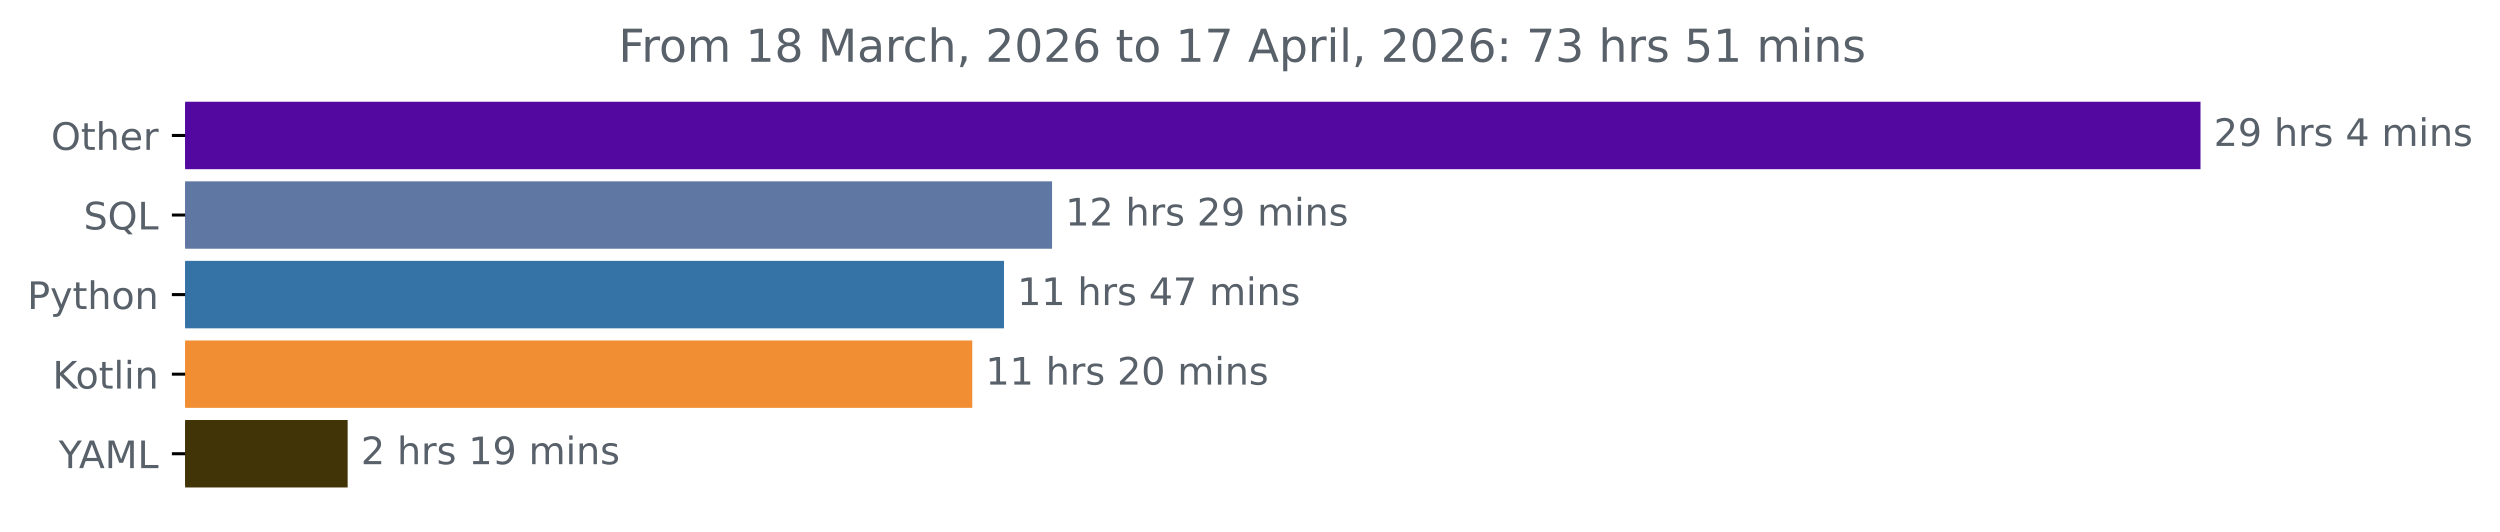
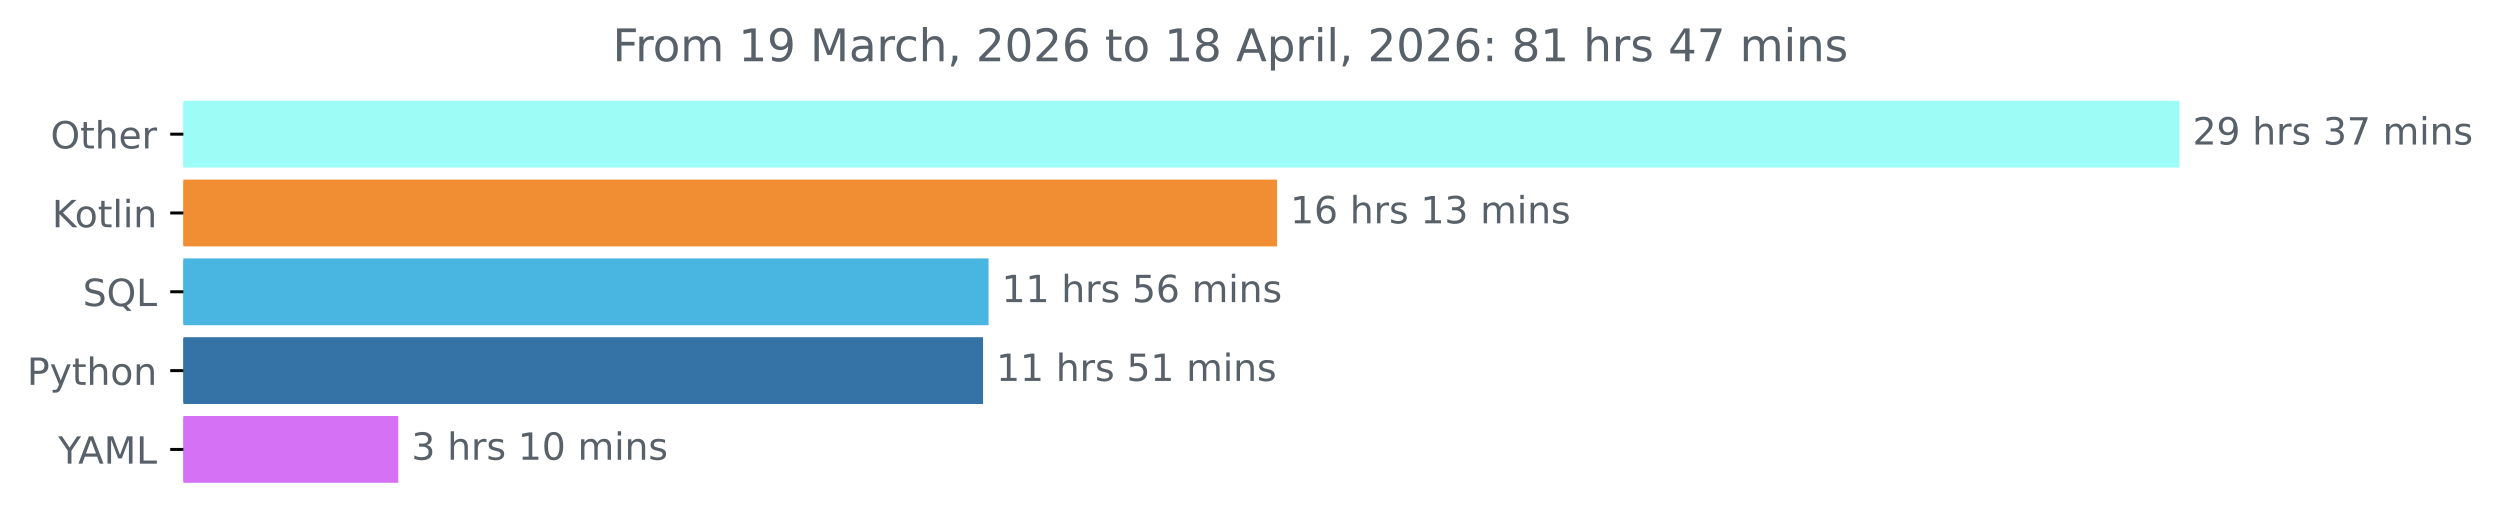
- <svg xmlns="http://www.w3.org/2000/svg" xmlns:xlink="http://www.w3.org/1999/xlink" width="659.836pt" height="140.398pt" viewBox="0 0 659.836 140.398" version="1.1">
+ <svg xmlns="http://www.w3.org/2000/svg" xmlns:xlink="http://www.w3.org/1999/xlink" width="666.199pt" height="140.398pt" viewBox="0 0 666.199 140.398" version="1.1">
  <defs>
    <style type="text/css">*{stroke-linejoin: round; stroke-linecap: butt}</style>
  </defs>
  <g id="figure_1">
    <g id="patch_1">
-       <path d="M 0 140.398  L 659.836 140.398  L 659.836 0  L 0 0  L 0 140.398  z " style="fill: none" />
+       <path d="M 0 140.398  L 666.199 140.398  L 666.199 0  L 0 0  L 0 140.398  z " style="fill: none" />
    </g>
    <g id="axes_1">
      <g id="patch_2">
-         <path d="M 48.862 27.358  L 580.291 27.358  L 580.291 44.158  L 48.862 44.158  z " clip-path="url(#pe6c9e53267)" style="fill: #5309a0; stroke: #5309a0; stroke-linejoin: miter" />
+         <path d="M 48.862 27.358  L 580.291 27.358  L 580.291 44.158  L 48.862 44.158  z " clip-path="url(#p07bb277745)" style="fill: #9efcf7; stroke: #9efcf7; stroke-linejoin: miter" />
      </g>
      <g id="patch_3">
-         <path d="M 48.862 48.358  L 277.177 48.358  L 277.177 65.158  L 48.862 65.158  z " clip-path="url(#pe6c9e53267)" style="fill: #5f78a3; stroke: #5f78a3; stroke-linejoin: miter" />
+         <path d="M 48.862 48.358  L 339.813 48.358  L 339.813 65.158  L 48.862 65.158  z " clip-path="url(#p07bb277745)" style="fill: #f18e33; stroke: #f18e33; stroke-linejoin: miter" />
      </g>
      <g id="patch_4">
-         <path d="M 48.862 69.358  L 264.485 69.358  L 264.485 86.158  L 48.862 86.158  z " clip-path="url(#pe6c9e53267)" style="fill: #3572a5; stroke: #3572a5; stroke-linejoin: miter" />
+         <path d="M 48.862 69.358  L 262.93 69.358  L 262.93 86.158  L 48.862 86.158  z " clip-path="url(#p07bb277745)" style="fill: #48b6e0; stroke: #48b6e0; stroke-linejoin: miter" />
      </g>
      <g id="patch_5">
-         <path d="M 48.862 90.358  L 256.114 90.358  L 256.114 107.158  L 48.862 107.158  z " clip-path="url(#pe6c9e53267)" style="fill: #f18e33; stroke: #f18e33; stroke-linejoin: miter" />
+         <path d="M 48.862 90.358  L 261.463 90.358  L 261.463 107.158  L 48.862 107.158  z " clip-path="url(#p07bb277745)" style="fill: #3572a5; stroke: #3572a5; stroke-linejoin: miter" />
      </g>
      <g id="patch_6">
-         <path d="M 48.862 111.358  L 91.258 111.358  L 91.258 128.158  L 48.862 128.158  z " clip-path="url(#pe6c9e53267)" style="fill: #413508; stroke: #413508; stroke-linejoin: miter" />
+         <path d="M 48.862 111.358  L 105.644 111.358  L 105.644 128.158  L 48.862 128.158  z " clip-path="url(#p07bb277745)" style="fill: #d571f4; stroke: #d571f4; stroke-linejoin: miter" />
      </g>
      <g id="matplotlib.axis_1" />
      <g id="matplotlib.axis_2">
        <g id="ytick_1">
          <g id="line2d_1">
            <defs>
-               <path id="mab1596d3e5" d="M 0 0  L -3.5 0  " style="stroke: #000000; stroke-width: 0.8" />
+               <path id="m2b7a354edc" d="M 0 0  L -3.5 0  " style="stroke: #000000; stroke-width: 0.8" />
            </defs>
            <g>
-               <use xlink:href="#mab1596d3e5" x="48.862" y="35.758" style="stroke: #000000; stroke-width: 0.8" />
+               <use xlink:href="#m2b7a354edc" x="48.862" y="35.758" style="stroke: #000000; stroke-width: 0.8" />
            </g>
          </g>
          <g id="text_1">
            <g style="fill: #586069" transform="translate(13.46875 39.55734) scale(0.1 -0.1)">
              <defs>
                <path id="DejaVuSans-4f" d="M 2522 4238  Q 1834 4238 1429 3725  Q 1025 3213 1025 2328  Q 1025 1447 1429 934  Q 1834 422 2522 422  Q 3209 422 3611 934  Q 4013 1447 4013 2328  Q 4013 3213 3611 3725  Q 3209 4238 2522 4238  z M 2522 4750  Q 3503 4750 4090 4092  Q 4678 3434 4678 2328  Q 4678 1225 4090 567  Q 3503 -91 2522 -91  Q 1538 -91 948 565  Q 359 1222 359 2328  Q 359 3434 948 4092  Q 1538 4750 2522 4750  z " transform="scale(0.015625)" />
                <path id="DejaVuSans-74" d="M 1172 4494  L 1172 3500  L 2356 3500  L 2356 3053  L 1172 3053  L 1172 1153  Q 1172 725 1289 603  Q 1406 481 1766 481  L 2356 481  L 2356 0  L 1766 0  Q 1100 0 847 248  Q 594 497 594 1153  L 594 3053  L 172 3053  L 172 3500  L 594 3500  L 594 4494  L 1172 4494  z " transform="scale(0.015625)" />
                <path id="DejaVuSans-68" d="M 3513 2113  L 3513 0  L 2938 0  L 2938 2094  Q 2938 2591 2744 2837  Q 2550 3084 2163 3084  Q 1697 3084 1428 2787  Q 1159 2491 1159 1978  L 1159 0  L 581 0  L 581 4863  L 1159 4863  L 1159 2956  Q 1366 3272 1645 3428  Q 1925 3584 2291 3584  Q 2894 3584 3203 3211  Q 3513 2838 3513 2113  z " transform="scale(0.015625)" />
                <path id="DejaVuSans-65" d="M 3597 1894  L 3597 1613  L 953 1613  Q 991 1019 1311 708  Q 1631 397 2203 397  Q 2534 397 2845 478  Q 3156 559 3463 722  L 3463 178  Q 3153 47 2828 -22  Q 2503 -91 2169 -91  Q 1331 -91 842 396  Q 353 884 353 1716  Q 353 2575 817 3079  Q 1281 3584 2069 3584  Q 2775 3584 3186 3129  Q 3597 2675 3597 1894  z M 3022 2063  Q 3016 2534 2758 2815  Q 2500 3097 2075 3097  Q 1594 3097 1305 2825  Q 1016 2553 972 2059  L 3022 2063  z " transform="scale(0.015625)" />
                <path id="DejaVuSans-72" d="M 2631 2963  Q 2534 3019 2420 3045  Q 2306 3072 2169 3072  Q 1681 3072 1420 2755  Q 1159 2438 1159 1844  L 1159 0  L 581 0  L 581 3500  L 1159 3500  L 1159 2956  Q 1341 3275 1631 3429  Q 1922 3584 2338 3584  Q 2397 3584 2469 3576  Q 2541 3569 2628 3553  L 2631 2963  z " transform="scale(0.015625)" />
              </defs>
              <use xlink:href="#DejaVuSans-4f" />
              <use xlink:href="#DejaVuSans-74" x="78.711" />
              <use xlink:href="#DejaVuSans-68" x="117.92" />
              <use xlink:href="#DejaVuSans-65" x="181.299" />
              <use xlink:href="#DejaVuSans-72" x="242.822" />
            </g>
          </g>
        </g>
        <g id="ytick_2">
          <g id="line2d_2">
            <g>
-               <use xlink:href="#mab1596d3e5" x="48.862" y="56.758" style="stroke: #000000; stroke-width: 0.8" />
+               <use xlink:href="#m2b7a354edc" x="48.862" y="56.758" style="stroke: #000000; stroke-width: 0.8" />
            </g>
          </g>
          <g id="text_2">
-             <g style="fill: #586069" transform="translate(22.07031 60.55734) scale(0.1 -0.1)">
+             <g style="fill: #586069" transform="translate(13.87187 60.55734) scale(0.1 -0.1)">
+               <defs>
+                 <path id="DejaVuSans-4b" d="M 628 4666  L 1259 4666  L 1259 2694  L 3353 4666  L 4166 4666  L 1850 2491  L 4331 0  L 3500 0  L 1259 2247  L 1259 0  L 628 0  L 628 4666  z " transform="scale(0.015625)" />
+                 <path id="DejaVuSans-6f" d="M 1959 3097  Q 1497 3097 1228 2736  Q 959 2375 959 1747  Q 959 1119 1226 758  Q 1494 397 1959 397  Q 2419 397 2687 759  Q 2956 1122 2956 1747  Q 2956 2369 2687 2733  Q 2419 3097 1959 3097  z M 1959 3584  Q 2709 3584 3137 3096  Q 3566 2609 3566 1747  Q 3566 888 3137 398  Q 2709 -91 1959 -91  Q 1206 -91 779 398  Q 353 888 353 1747  Q 353 2609 779 3096  Q 1206 3584 1959 3584  z " transform="scale(0.015625)" />
+                 <path id="DejaVuSans-6c" d="M 603 4863  L 1178 4863  L 1178 0  L 603 0  L 603 4863  z " transform="scale(0.015625)" />
+                 <path id="DejaVuSans-69" d="M 603 3500  L 1178 3500  L 1178 0  L 603 0  L 603 3500  z M 603 4863  L 1178 4863  L 1178 4134  L 603 4134  L 603 4863  z " transform="scale(0.015625)" />
+                 <path id="DejaVuSans-6e" d="M 3513 2113  L 3513 0  L 2938 0  L 2938 2094  Q 2938 2591 2744 2837  Q 2550 3084 2163 3084  Q 1697 3084 1428 2787  Q 1159 2491 1159 1978  L 1159 0  L 581 0  L 581 3500  L 1159 3500  L 1159 2956  Q 1366 3272 1645 3428  Q 1925 3584 2291 3584  Q 2894 3584 3203 3211  Q 3513 2838 3513 2113  z " transform="scale(0.015625)" />
+               </defs>
+               <use xlink:href="#DejaVuSans-4b" />
+               <use xlink:href="#DejaVuSans-6f" x="60.576" />
+               <use xlink:href="#DejaVuSans-74" x="121.758" />
+               <use xlink:href="#DejaVuSans-6c" x="160.967" />
+               <use xlink:href="#DejaVuSans-69" x="188.75" />
+               <use xlink:href="#DejaVuSans-6e" x="216.533" />
+             </g>
+           </g>
+         </g>
+         <g id="ytick_3">
+           <g id="line2d_3">
+             <g>
+               <use xlink:href="#m2b7a354edc" x="48.862" y="77.758" style="stroke: #000000; stroke-width: 0.8" />
+             </g>
+           </g>
+           <g id="text_3">
+             <g style="fill: #586069" transform="translate(22.07031 81.55734) scale(0.1 -0.1)">
              <defs>
                <path id="DejaVuSans-53" d="M 3425 4513  L 3425 3897  Q 3066 4069 2747 4153  Q 2428 4238 2131 4238  Q 1616 4238 1336 4038  Q 1056 3838 1056 3469  Q 1056 3159 1242 3001  Q 1428 2844 1947 2747  L 2328 2669  Q 3034 2534 3370 2195  Q 3706 1856 3706 1288  Q 3706 609 3251 259  Q 2797 -91 1919 -91  Q 1588 -91 1214 -16  Q 841 59 441 206  L 441 856  Q 825 641 1194 531  Q 1563 422 1919 422  Q 2459 422 2753 634  Q 3047 847 3047 1241  Q 3047 1584 2836 1778  Q 2625 1972 2144 2069  L 1759 2144  Q 1053 2284 737 2584  Q 422 2884 422 3419  Q 422 4038 858 4394  Q 1294 4750 2059 4750  Q 2388 4750 2728 4690  Q 3069 4631 3425 4513  z " transform="scale(0.015625)" />
                <path id="DejaVuSans-51" d="M 2522 4238  Q 1834 4238 1429 3725  Q 1025 3213 1025 2328  Q 1025 1447 1429 934  Q 1834 422 2522 422  Q 3209 422 3611 934  Q 4013 1447 4013 2328  Q 4013 3213 3611 3725  Q 3209 4238 2522 4238  z M 3406 84  L 4238 -825  L 3475 -825  L 2784 -78  Q 2681 -84 2626 -87  Q 2572 -91 2522 -91  Q 1538 -91 948 567  Q 359 1225 359 2328  Q 359 3434 948 4092  Q 1538 4750 2522 4750  Q 3503 4750 4090 4092  Q 4678 3434 4678 2328  Q 4678 1516 4351 937  Q 4025 359 3406 84  z " transform="scale(0.015625)" />
                <path id="DejaVuSans-4c" d="M 628 4666  L 1259 4666  L 1259 531  L 3531 531  L 3531 0  L 628 0  L 628 4666  z " transform="scale(0.015625)" />
              </defs>
              <use xlink:href="#DejaVuSans-53" />
              <use xlink:href="#DejaVuSans-51" x="63.477" />
              <use xlink:href="#DejaVuSans-4c" x="142.188" />
            </g>
          </g>
        </g>
-         <g id="ytick_3">
-           <g id="line2d_3">
-             <g>
-               <use xlink:href="#mab1596d3e5" x="48.862" y="77.758" style="stroke: #000000; stroke-width: 0.8" />
-             </g>
-           </g>
-           <g id="text_3">
-             <g style="fill: #586069" transform="translate(7.2 81.55734) scale(0.1 -0.1)">
+         <g id="ytick_4">
+           <g id="line2d_4">
+             <g>
+               <use xlink:href="#m2b7a354edc" x="48.862" y="98.758" style="stroke: #000000; stroke-width: 0.8" />
+             </g>
+           </g>
+           <g id="text_4">
+             <g style="fill: #586069" transform="translate(7.2 102.5573) scale(0.1 -0.1)">
              <defs>
                <path id="DejaVuSans-50" d="M 1259 4147  L 1259 2394  L 2053 2394  Q 2494 2394 2734 2622  Q 2975 2850 2975 3272  Q 2975 3691 2734 3919  Q 2494 4147 2053 4147  L 1259 4147  z M 628 4666  L 2053 4666  Q 2838 4666 3239 4311  Q 3641 3956 3641 3272  Q 3641 2581 3239 2228  Q 2838 1875 2053 1875  L 1259 1875  L 1259 0  L 628 0  L 628 4666  z " transform="scale(0.015625)" />
                <path id="DejaVuSans-79" d="M 2059 -325  Q 1816 -950 1584 -1140  Q 1353 -1331 966 -1331  L 506 -1331  L 506 -850  L 844 -850  Q 1081 -850 1212 -737  Q 1344 -625 1503 -206  L 1606 56  L 191 3500  L 800 3500  L 1894 763  L 2988 3500  L 3597 3500  L 2059 -325  z " transform="scale(0.015625)" />
-                 <path id="DejaVuSans-6f" d="M 1959 3097  Q 1497 3097 1228 2736  Q 959 2375 959 1747  Q 959 1119 1226 758  Q 1494 397 1959 397  Q 2419 397 2687 759  Q 2956 1122 2956 1747  Q 2956 2369 2687 2733  Q 2419 3097 1959 3097  z M 1959 3584  Q 2709 3584 3137 3096  Q 3566 2609 3566 1747  Q 3566 888 3137 398  Q 2709 -91 1959 -91  Q 1206 -91 779 398  Q 353 888 353 1747  Q 353 2609 779 3096  Q 1206 3584 1959 3584  z " transform="scale(0.015625)" />
-                 <path id="DejaVuSans-6e" d="M 3513 2113  L 3513 0  L 2938 0  L 2938 2094  Q 2938 2591 2744 2837  Q 2550 3084 2163 3084  Q 1697 3084 1428 2787  Q 1159 2491 1159 1978  L 1159 0  L 581 0  L 581 3500  L 1159 3500  L 1159 2956  Q 1366 3272 1645 3428  Q 1925 3584 2291 3584  Q 2894 3584 3203 3211  Q 3513 2838 3513 2113  z " transform="scale(0.015625)" />
              </defs>
              <use xlink:href="#DejaVuSans-50" />
              <use xlink:href="#DejaVuSans-79" x="60.303" />
              <use xlink:href="#DejaVuSans-74" x="119.482" />
              <use xlink:href="#DejaVuSans-68" x="158.691" />
              <use xlink:href="#DejaVuSans-6f" x="222.07" />
              <use xlink:href="#DejaVuSans-6e" x="283.252" />
            </g>
          </g>
        </g>
-         <g id="ytick_4">
-           <g id="line2d_4">
-             <g>
-               <use xlink:href="#mab1596d3e5" x="48.862" y="98.758" style="stroke: #000000; stroke-width: 0.8" />
-             </g>
-           </g>
-           <g id="text_4">
-             <g style="fill: #586069" transform="translate(13.87187 102.5573) scale(0.1 -0.1)">
-               <defs>
-                 <path id="DejaVuSans-4b" d="M 628 4666  L 1259 4666  L 1259 2694  L 3353 4666  L 4166 4666  L 1850 2491  L 4331 0  L 3500 0  L 1259 2247  L 1259 0  L 628 0  L 628 4666  z " transform="scale(0.015625)" />
-                 <path id="DejaVuSans-6c" d="M 603 4863  L 1178 4863  L 1178 0  L 603 0  L 603 4863  z " transform="scale(0.015625)" />
-                 <path id="DejaVuSans-69" d="M 603 3500  L 1178 3500  L 1178 0  L 603 0  L 603 3500  z M 603 4863  L 1178 4863  L 1178 4134  L 603 4134  L 603 4863  z " transform="scale(0.015625)" />
-               </defs>
-               <use xlink:href="#DejaVuSans-4b" />
-               <use xlink:href="#DejaVuSans-6f" x="60.576" />
-               <use xlink:href="#DejaVuSans-74" x="121.758" />
-               <use xlink:href="#DejaVuSans-6c" x="160.967" />
-               <use xlink:href="#DejaVuSans-69" x="188.75" />
-               <use xlink:href="#DejaVuSans-6e" x="216.533" />
-             </g>
-           </g>
-         </g>
        <g id="ytick_5">
          <g id="line2d_5">
            <g>
-               <use xlink:href="#mab1596d3e5" x="48.862" y="119.758" style="stroke: #000000; stroke-width: 0.8" />
+               <use xlink:href="#m2b7a354edc" x="48.862" y="119.758" style="stroke: #000000; stroke-width: 0.8" />
            </g>
          </g>
          <g id="text_5">
            <g style="fill: #586069" transform="translate(15.48906 123.5573) scale(0.1 -0.1)">
              <defs>
                <path id="DejaVuSans-59" d="M -13 4666  L 666 4666  L 1959 2747  L 3244 4666  L 3922 4666  L 2272 2222  L 2272 0  L 1638 0  L 1638 2222  L -13 4666  z " transform="scale(0.015625)" />
                <path id="DejaVuSans-41" d="M 2188 4044  L 1331 1722  L 3047 1722  L 2188 4044  z M 1831 4666  L 2547 4666  L 4325 0  L 3669 0  L 3244 1197  L 1141 1197  L 716 0  L 50 0  L 1831 4666  z " transform="scale(0.015625)" />
                <path id="DejaVuSans-4d" d="M 628 4666  L 1569 4666  L 2759 1491  L 3956 4666  L 4897 4666  L 4897 0  L 4281 0  L 4281 4097  L 3078 897  L 2444 897  L 1241 4097  L 1241 0  L 628 0  L 628 4666  z " transform="scale(0.015625)" />
              </defs>
              <use xlink:href="#DejaVuSans-59" />
              <use xlink:href="#DejaVuSans-41" x="53.334" />
              <use xlink:href="#DejaVuSans-4d" x="121.742" />
              <use xlink:href="#DejaVuSans-4c" x="208.021" />
            </g>
          </g>
        </g>
      </g>
      <g id="text_6">
        <g style="fill: #586069" transform="translate(584.2911 38.5175) scale(0.1 -0.1)">
          <defs>
            <path id="DejaVuSans-32" d="M 1228 531  L 3431 531  L 3431 0  L 469 0  L 469 531  Q 828 903 1448 1529  Q 2069 2156 2228 2338  Q 2531 2678 2651 2914  Q 2772 3150 2772 3378  Q 2772 3750 2511 3984  Q 2250 4219 1831 4219  Q 1534 4219 1204 4116  Q 875 4013 500 3803  L 500 4441  Q 881 4594 1212 4672  Q 1544 4750 1819 4750  Q 2544 4750 2975 4387  Q 3406 4025 3406 3419  Q 3406 3131 3298 2873  Q 3191 2616 2906 2266  Q 2828 2175 2409 1742  Q 1991 1309 1228 531  z " transform="scale(0.015625)" />
            <path id="DejaVuSans-39" d="M 703 97  L 703 672  Q 941 559 1184 500  Q 1428 441 1663 441  Q 2288 441 2617 861  Q 2947 1281 2994 2138  Q 2813 1869 2534 1725  Q 2256 1581 1919 1581  Q 1219 1581 811 2004  Q 403 2428 403 3163  Q 403 3881 828 4315  Q 1253 4750 1959 4750  Q 2769 4750 3195 4129  Q 3622 3509 3622 2328  Q 3622 1225 3098 567  Q 2575 -91 1691 -91  Q 1453 -91 1209 -44  Q 966 3 703 97  z M 1959 2075  Q 2384 2075 2632 2365  Q 2881 2656 2881 3163  Q 2881 3666 2632 3958  Q 2384 4250 1959 4250  Q 1534 4250 1286 3958  Q 1038 3666 1038 3163  Q 1038 2656 1286 2365  Q 1534 2075 1959 2075  z " transform="scale(0.015625)" />
            <path id="DejaVuSans-20" transform="scale(0.015625)" />
            <path id="DejaVuSans-73" d="M 2834 3397  L 2834 2853  Q 2591 2978 2328 3040  Q 2066 3103 1784 3103  Q 1356 3103 1142 2972  Q 928 2841 928 2578  Q 928 2378 1081 2264  Q 1234 2150 1697 2047  L 1894 2003  Q 2506 1872 2764 1633  Q 3022 1394 3022 966  Q 3022 478 2636 193  Q 2250 -91 1575 -91  Q 1294 -91 989 -36  Q 684 19 347 128  L 347 722  Q 666 556 975 473  Q 1284 391 1588 391  Q 1994 391 2212 530  Q 2431 669 2431 922  Q 2431 1156 2273 1281  Q 2116 1406 1581 1522  L 1381 1569  Q 847 1681 609 1914  Q 372 2147 372 2553  Q 372 3047 722 3315  Q 1072 3584 1716 3584  Q 2034 3584 2315 3537  Q 2597 3491 2834 3397  z " transform="scale(0.015625)" />
-             <path id="DejaVuSans-34" d="M 2419 4116  L 825 1625  L 2419 1625  L 2419 4116  z M 2253 4666  L 3047 4666  L 3047 1625  L 3713 1625  L 3713 1100  L 3047 1100  L 3047 0  L 2419 0  L 2419 1100  L 313 1100  L 313 1709  L 2253 4666  z " transform="scale(0.015625)" />
+             <path id="DejaVuSans-33" d="M 2597 2516  Q 3050 2419 3304 2112  Q 3559 1806 3559 1356  Q 3559 666 3084 287  Q 2609 -91 1734 -91  Q 1441 -91 1130 -33  Q 819 25 488 141  L 488 750  Q 750 597 1062 519  Q 1375 441 1716 441  Q 2309 441 2620 675  Q 2931 909 2931 1356  Q 2931 1769 2642 2001  Q 2353 2234 1838 2234  L 1294 2234  L 1294 2753  L 1863 2753  Q 2328 2753 2575 2939  Q 2822 3125 2822 3475  Q 2822 3834 2567 4026  Q 2313 4219 1838 4219  Q 1578 4219 1281 4162  Q 984 4106 628 3988  L 628 4550  Q 988 4650 1302 4700  Q 1616 4750 1894 4750  Q 2613 4750 3031 4423  Q 3450 4097 3450 3541  Q 3450 3153 3228 2886  Q 3006 2619 2597 2516  z " transform="scale(0.015625)" />
+             <path id="DejaVuSans-37" d="M 525 4666  L 3525 4666  L 3525 4397  L 1831 0  L 1172 0  L 2766 4134  L 525 4134  L 525 4666  z " transform="scale(0.015625)" />
            <path id="DejaVuSans-6d" d="M 3328 2828  Q 3544 3216 3844 3400  Q 4144 3584 4550 3584  Q 5097 3584 5394 3201  Q 5691 2819 5691 2113  L 5691 0  L 5113 0  L 5113 2094  Q 5113 2597 4934 2840  Q 4756 3084 4391 3084  Q 3944 3084 3684 2787  Q 3425 2491 3425 1978  L 3425 0  L 2847 0  L 2847 2094  Q 2847 2600 2669 2842  Q 2491 3084 2119 3084  Q 1678 3084 1418 2786  Q 1159 2488 1159 1978  L 1159 0  L 581 0  L 581 3500  L 1159 3500  L 1159 2956  Q 1356 3278 1631 3431  Q 1906 3584 2284 3584  Q 2666 3584 2933 3390  Q 3200 3197 3328 2828  z " transform="scale(0.015625)" />
          </defs>
          <use xlink:href="#DejaVuSans-32" />
          <use xlink:href="#DejaVuSans-39" x="63.623" />
          <use xlink:href="#DejaVuSans-20" x="127.246" />
          <use xlink:href="#DejaVuSans-68" x="159.033" />
          <use xlink:href="#DejaVuSans-72" x="222.412" />
          <use xlink:href="#DejaVuSans-73" x="263.525" />
          <use xlink:href="#DejaVuSans-20" x="315.625" />
-           <use xlink:href="#DejaVuSans-34" x="347.412" />
-           <use xlink:href="#DejaVuSans-20" x="411.035" />
-           <use xlink:href="#DejaVuSans-6d" x="442.822" />
-           <use xlink:href="#DejaVuSans-69" x="540.234" />
-           <use xlink:href="#DejaVuSans-6e" x="568.018" />
-           <use xlink:href="#DejaVuSans-73" x="631.396" />
+           <use xlink:href="#DejaVuSans-33" x="347.412" />
+           <use xlink:href="#DejaVuSans-37" x="411.035" />
+           <use xlink:href="#DejaVuSans-20" x="474.658" />
+           <use xlink:href="#DejaVuSans-6d" x="506.445" />
+           <use xlink:href="#DejaVuSans-69" x="603.857" />
+           <use xlink:href="#DejaVuSans-6e" x="631.641" />
+           <use xlink:href="#DejaVuSans-73" x="695.02" />
        </g>
      </g>
      <g id="text_7">
-         <g style="fill: #586069" transform="translate(281.177 59.5175) scale(0.1 -0.1)">
+         <g style="fill: #586069" transform="translate(343.813 59.5175) scale(0.1 -0.1)">
          <defs>
            <path id="DejaVuSans-31" d="M 794 531  L 1825 531  L 1825 4091  L 703 3866  L 703 4441  L 1819 4666  L 2450 4666  L 2450 531  L 3481 531  L 3481 0  L 794 0  L 794 531  z " transform="scale(0.015625)" />
+             <path id="DejaVuSans-36" d="M 2113 2584  Q 1688 2584 1439 2293  Q 1191 2003 1191 1497  Q 1191 994 1439 701  Q 1688 409 2113 409  Q 2538 409 2786 701  Q 3034 994 3034 1497  Q 3034 2003 2786 2293  Q 2538 2584 2113 2584  z M 3366 4563  L 3366 3988  Q 3128 4100 2886 4159  Q 2644 4219 2406 4219  Q 1781 4219 1451 3797  Q 1122 3375 1075 2522  Q 1259 2794 1537 2939  Q 1816 3084 2150 3084  Q 2853 3084 3261 2657  Q 3669 2231 3669 1497  Q 3669 778 3244 343  Q 2819 -91 2113 -91  Q 1303 -91 875 529  Q 447 1150 447 2328  Q 447 3434 972 4092  Q 1497 4750 2381 4750  Q 2619 4750 2861 4703  Q 3103 4656 3366 4563  z " transform="scale(0.015625)" />
          </defs>
          <use xlink:href="#DejaVuSans-31" />
-           <use xlink:href="#DejaVuSans-32" x="63.623" />
+           <use xlink:href="#DejaVuSans-36" x="63.623" />
          <use xlink:href="#DejaVuSans-20" x="127.246" />
          <use xlink:href="#DejaVuSans-68" x="159.033" />
          <use xlink:href="#DejaVuSans-72" x="222.412" />
          <use xlink:href="#DejaVuSans-73" x="263.525" />
          <use xlink:href="#DejaVuSans-20" x="315.625" />
-           <use xlink:href="#DejaVuSans-32" x="347.412" />
-           <use xlink:href="#DejaVuSans-39" x="411.035" />
+           <use xlink:href="#DejaVuSans-31" x="347.412" />
+           <use xlink:href="#DejaVuSans-33" x="411.035" />
          <use xlink:href="#DejaVuSans-20" x="474.658" />
          <use xlink:href="#DejaVuSans-6d" x="506.445" />
          <use xlink:href="#DejaVuSans-69" x="603.857" />
          <use xlink:href="#DejaVuSans-6e" x="631.641" />
          <use xlink:href="#DejaVuSans-73" x="695.02" />
        </g>
      </g>
      <g id="text_8">
-         <g style="fill: #586069" transform="translate(268.4853 80.5175) scale(0.1 -0.1)">
-           <defs>
-             <path id="DejaVuSans-37" d="M 525 4666  L 3525 4666  L 3525 4397  L 1831 0  L 1172 0  L 2766 4134  L 525 4134  L 525 4666  z " transform="scale(0.015625)" />
+         <g style="fill: #586069" transform="translate(266.9305 80.5175) scale(0.1 -0.1)">
+           <defs>
+             <path id="DejaVuSans-35" d="M 691 4666  L 3169 4666  L 3169 4134  L 1269 4134  L 1269 2991  Q 1406 3038 1543 3061  Q 1681 3084 1819 3084  Q 2600 3084 3056 2656  Q 3513 2228 3513 1497  Q 3513 744 3044 326  Q 2575 -91 1722 -91  Q 1428 -91 1123 -41  Q 819 9 494 109  L 494 744  Q 775 591 1075 516  Q 1375 441 1709 441  Q 2250 441 2565 725  Q 2881 1009 2881 1497  Q 2881 1984 2565 2268  Q 2250 2553 1709 2553  Q 1456 2553 1204 2497  Q 953 2441 691 2322  L 691 4666  z " transform="scale(0.015625)" />
          </defs>
          <use xlink:href="#DejaVuSans-31" />
          <use xlink:href="#DejaVuSans-31" x="63.623" />
          <use xlink:href="#DejaVuSans-20" x="127.246" />
          <use xlink:href="#DejaVuSans-68" x="159.033" />
          <use xlink:href="#DejaVuSans-72" x="222.412" />
          <use xlink:href="#DejaVuSans-73" x="263.525" />
          <use xlink:href="#DejaVuSans-20" x="315.625" />
-           <use xlink:href="#DejaVuSans-34" x="347.412" />
-           <use xlink:href="#DejaVuSans-37" x="411.035" />
+           <use xlink:href="#DejaVuSans-35" x="347.412" />
+           <use xlink:href="#DejaVuSans-36" x="411.035" />
          <use xlink:href="#DejaVuSans-20" x="474.658" />
          <use xlink:href="#DejaVuSans-6d" x="506.445" />
          <use xlink:href="#DejaVuSans-69" x="603.857" />
          <use xlink:href="#DejaVuSans-6e" x="631.641" />
          <use xlink:href="#DejaVuSans-73" x="695.02" />
        </g>
      </g>
      <g id="text_9">
-         <g style="fill: #586069" transform="translate(260.1142 101.5175) scale(0.1 -0.1)">
-           <defs>
-             <path id="DejaVuSans-30" d="M 2034 4250  Q 1547 4250 1301 3770  Q 1056 3291 1056 2328  Q 1056 1369 1301 889  Q 1547 409 2034 409  Q 2525 409 2770 889  Q 3016 1369 3016 2328  Q 3016 3291 2770 3770  Q 2525 4250 2034 4250  z M 2034 4750  Q 2819 4750 3233 4129  Q 3647 3509 3647 2328  Q 3647 1150 3233 529  Q 2819 -91 2034 -91  Q 1250 -91 836 529  Q 422 1150 422 2328  Q 422 3509 836 4129  Q 1250 4750 2034 4750  z " transform="scale(0.015625)" />
-           </defs>
+         <g style="fill: #586069" transform="translate(265.4633 101.5175) scale(0.1 -0.1)">
          <use xlink:href="#DejaVuSans-31" />
          <use xlink:href="#DejaVuSans-31" x="63.623" />
          <use xlink:href="#DejaVuSans-20" x="127.246" />
          <use xlink:href="#DejaVuSans-68" x="159.033" />
          <use xlink:href="#DejaVuSans-72" x="222.412" />
          <use xlink:href="#DejaVuSans-73" x="263.525" />
          <use xlink:href="#DejaVuSans-20" x="315.625" />
-           <use xlink:href="#DejaVuSans-32" x="347.412" />
-           <use xlink:href="#DejaVuSans-30" x="411.035" />
+           <use xlink:href="#DejaVuSans-35" x="347.412" />
+           <use xlink:href="#DejaVuSans-31" x="411.035" />
          <use xlink:href="#DejaVuSans-20" x="474.658" />
          <use xlink:href="#DejaVuSans-6d" x="506.445" />
          <use xlink:href="#DejaVuSans-69" x="603.857" />
          <use xlink:href="#DejaVuSans-6e" x="631.641" />
          <use xlink:href="#DejaVuSans-73" x="695.02" />
        </g>
      </g>
      <g id="text_10">
-         <g style="fill: #586069" transform="translate(95.25797 122.5175) scale(0.1 -0.1)">
-           <use xlink:href="#DejaVuSans-32" />
+         <g style="fill: #586069" transform="translate(109.6441 122.5175) scale(0.1 -0.1)">
+           <defs>
+             <path id="DejaVuSans-30" d="M 2034 4250  Q 1547 4250 1301 3770  Q 1056 3291 1056 2328  Q 1056 1369 1301 889  Q 1547 409 2034 409  Q 2525 409 2770 889  Q 3016 1369 3016 2328  Q 3016 3291 2770 3770  Q 2525 4250 2034 4250  z M 2034 4750  Q 2819 4750 3233 4129  Q 3647 3509 3647 2328  Q 3647 1150 3233 529  Q 2819 -91 2034 -91  Q 1250 -91 836 529  Q 422 1150 422 2328  Q 422 3509 836 4129  Q 1250 4750 2034 4750  z " transform="scale(0.015625)" />
+           </defs>
+           <use xlink:href="#DejaVuSans-33" />
          <use xlink:href="#DejaVuSans-20" x="63.623" />
          <use xlink:href="#DejaVuSans-68" x="95.41" />
          <use xlink:href="#DejaVuSans-72" x="158.789" />
          <use xlink:href="#DejaVuSans-73" x="199.902" />
          <use xlink:href="#DejaVuSans-20" x="252.002" />
          <use xlink:href="#DejaVuSans-31" x="283.789" />
-           <use xlink:href="#DejaVuSans-39" x="347.412" />
+           <use xlink:href="#DejaVuSans-30" x="347.412" />
          <use xlink:href="#DejaVuSans-20" x="411.035" />
          <use xlink:href="#DejaVuSans-6d" x="442.822" />
          <use xlink:href="#DejaVuSans-69" x="540.234" />
          <use xlink:href="#DejaVuSans-6e" x="568.018" />
          <use xlink:href="#DejaVuSans-73" x="631.396" />
        </g>
      </g>
      <g id="text_11">
        <g style="fill: #586069" transform="translate(163.2506 16.31812) scale(0.12 -0.12)">
          <defs>
            <path id="DejaVuSans-46" d="M 628 4666  L 3309 4666  L 3309 4134  L 1259 4134  L 1259 2759  L 3109 2759  L 3109 2228  L 1259 2228  L 1259 0  L 628 0  L 628 4666  z " transform="scale(0.015625)" />
-             <path id="DejaVuSans-38" d="M 2034 2216  Q 1584 2216 1326 1975  Q 1069 1734 1069 1313  Q 1069 891 1326 650  Q 1584 409 2034 409  Q 2484 409 2743 651  Q 3003 894 3003 1313  Q 3003 1734 2745 1975  Q 2488 2216 2034 2216  z M 1403 2484  Q 997 2584 770 2862  Q 544 3141 544 3541  Q 544 4100 942 4425  Q 1341 4750 2034 4750  Q 2731 4750 3128 4425  Q 3525 4100 3525 3541  Q 3525 3141 3298 2862  Q 3072 2584 2669 2484  Q 3125 2378 3379 2068  Q 3634 1759 3634 1313  Q 3634 634 3220 271  Q 2806 -91 2034 -91  Q 1263 -91 848 271  Q 434 634 434 1313  Q 434 1759 690 2068  Q 947 2378 1403 2484  z M 1172 3481  Q 1172 3119 1398 2916  Q 1625 2713 2034 2713  Q 2441 2713 2670 2916  Q 2900 3119 2900 3481  Q 2900 3844 2670 4047  Q 2441 4250 2034 4250  Q 1625 4250 1398 4047  Q 1172 3844 1172 3481  z " transform="scale(0.015625)" />
            <path id="DejaVuSans-61" d="M 2194 1759  Q 1497 1759 1228 1600  Q 959 1441 959 1056  Q 959 750 1161 570  Q 1363 391 1709 391  Q 2188 391 2477 730  Q 2766 1069 2766 1631  L 2766 1759  L 2194 1759  z M 3341 1997  L 3341 0  L 2766 0  L 2766 531  Q 2569 213 2275 61  Q 1981 -91 1556 -91  Q 1019 -91 701 211  Q 384 513 384 1019  Q 384 1609 779 1909  Q 1175 2209 1959 2209  L 2766 2209  L 2766 2266  Q 2766 2663 2505 2880  Q 2244 3097 1772 3097  Q 1472 3097 1187 3025  Q 903 2953 641 2809  L 641 3341  Q 956 3463 1253 3523  Q 1550 3584 1831 3584  Q 2591 3584 2966 3190  Q 3341 2797 3341 1997  z " transform="scale(0.015625)" />
            <path id="DejaVuSans-63" d="M 3122 3366  L 3122 2828  Q 2878 2963 2633 3030  Q 2388 3097 2138 3097  Q 1578 3097 1268 2742  Q 959 2388 959 1747  Q 959 1106 1268 751  Q 1578 397 2138 397  Q 2388 397 2633 464  Q 2878 531 3122 666  L 3122 134  Q 2881 22 2623 -34  Q 2366 -91 2075 -91  Q 1284 -91 818 406  Q 353 903 353 1747  Q 353 2603 823 3093  Q 1294 3584 2113 3584  Q 2378 3584 2631 3529  Q 2884 3475 3122 3366  z " transform="scale(0.015625)" />
            <path id="DejaVuSans-2c" d="M 750 794  L 1409 794  L 1409 256  L 897 -744  L 494 -744  L 750 256  L 750 794  z " transform="scale(0.015625)" />
-             <path id="DejaVuSans-36" d="M 2113 2584  Q 1688 2584 1439 2293  Q 1191 2003 1191 1497  Q 1191 994 1439 701  Q 1688 409 2113 409  Q 2538 409 2786 701  Q 3034 994 3034 1497  Q 3034 2003 2786 2293  Q 2538 2584 2113 2584  z M 3366 4563  L 3366 3988  Q 3128 4100 2886 4159  Q 2644 4219 2406 4219  Q 1781 4219 1451 3797  Q 1122 3375 1075 2522  Q 1259 2794 1537 2939  Q 1816 3084 2150 3084  Q 2853 3084 3261 2657  Q 3669 2231 3669 1497  Q 3669 778 3244 343  Q 2819 -91 2113 -91  Q 1303 -91 875 529  Q 447 1150 447 2328  Q 447 3434 972 4092  Q 1497 4750 2381 4750  Q 2619 4750 2861 4703  Q 3103 4656 3366 4563  z " transform="scale(0.015625)" />
+             <path id="DejaVuSans-38" d="M 2034 2216  Q 1584 2216 1326 1975  Q 1069 1734 1069 1313  Q 1069 891 1326 650  Q 1584 409 2034 409  Q 2484 409 2743 651  Q 3003 894 3003 1313  Q 3003 1734 2745 1975  Q 2488 2216 2034 2216  z M 1403 2484  Q 997 2584 770 2862  Q 544 3141 544 3541  Q 544 4100 942 4425  Q 1341 4750 2034 4750  Q 2731 4750 3128 4425  Q 3525 4100 3525 3541  Q 3525 3141 3298 2862  Q 3072 2584 2669 2484  Q 3125 2378 3379 2068  Q 3634 1759 3634 1313  Q 3634 634 3220 271  Q 2806 -91 2034 -91  Q 1263 -91 848 271  Q 434 634 434 1313  Q 434 1759 690 2068  Q 947 2378 1403 2484  z M 1172 3481  Q 1172 3119 1398 2916  Q 1625 2713 2034 2713  Q 2441 2713 2670 2916  Q 2900 3119 2900 3481  Q 2900 3844 2670 4047  Q 2441 4250 2034 4250  Q 1625 4250 1398 4047  Q 1172 3844 1172 3481  z " transform="scale(0.015625)" />
            <path id="DejaVuSans-70" d="M 1159 525  L 1159 -1331  L 581 -1331  L 581 3500  L 1159 3500  L 1159 2969  Q 1341 3281 1617 3432  Q 1894 3584 2278 3584  Q 2916 3584 3314 3078  Q 3713 2572 3713 1747  Q 3713 922 3314 415  Q 2916 -91 2278 -91  Q 1894 -91 1617 61  Q 1341 213 1159 525  z M 3116 1747  Q 3116 2381 2855 2742  Q 2594 3103 2138 3103  Q 1681 3103 1420 2742  Q 1159 2381 1159 1747  Q 1159 1113 1420 752  Q 1681 391 2138 391  Q 2594 391 2855 752  Q 3116 1113 3116 1747  z " transform="scale(0.015625)" />
            <path id="DejaVuSans-3a" d="M 750 794  L 1409 794  L 1409 0  L 750 0  L 750 794  z M 750 3309  L 1409 3309  L 1409 2516  L 750 2516  L 750 3309  z " transform="scale(0.015625)" />
-             <path id="DejaVuSans-33" d="M 2597 2516  Q 3050 2419 3304 2112  Q 3559 1806 3559 1356  Q 3559 666 3084 287  Q 2609 -91 1734 -91  Q 1441 -91 1130 -33  Q 819 25 488 141  L 488 750  Q 750 597 1062 519  Q 1375 441 1716 441  Q 2309 441 2620 675  Q 2931 909 2931 1356  Q 2931 1769 2642 2001  Q 2353 2234 1838 2234  L 1294 2234  L 1294 2753  L 1863 2753  Q 2328 2753 2575 2939  Q 2822 3125 2822 3475  Q 2822 3834 2567 4026  Q 2313 4219 1838 4219  Q 1578 4219 1281 4162  Q 984 4106 628 3988  L 628 4550  Q 988 4650 1302 4700  Q 1616 4750 1894 4750  Q 2613 4750 3031 4423  Q 3450 4097 3450 3541  Q 3450 3153 3228 2886  Q 3006 2619 2597 2516  z " transform="scale(0.015625)" />
-             <path id="DejaVuSans-35" d="M 691 4666  L 3169 4666  L 3169 4134  L 1269 4134  L 1269 2991  Q 1406 3038 1543 3061  Q 1681 3084 1819 3084  Q 2600 3084 3056 2656  Q 3513 2228 3513 1497  Q 3513 744 3044 326  Q 2575 -91 1722 -91  Q 1428 -91 1123 -41  Q 819 9 494 109  L 494 744  Q 775 591 1075 516  Q 1375 441 1709 441  Q 2250 441 2565 725  Q 2881 1009 2881 1497  Q 2881 1984 2565 2268  Q 2250 2553 1709 2553  Q 1456 2553 1204 2497  Q 953 2441 691 2322  L 691 4666  z " transform="scale(0.015625)" />
+             <path id="DejaVuSans-34" d="M 2419 4116  L 825 1625  L 2419 1625  L 2419 4116  z M 2253 4666  L 3047 4666  L 3047 1625  L 3713 1625  L 3713 1100  L 3047 1100  L 3047 0  L 2419 0  L 2419 1100  L 313 1100  L 313 1709  L 2253 4666  z " transform="scale(0.015625)" />
          </defs>
          <use xlink:href="#DejaVuSans-46" />
          <use xlink:href="#DejaVuSans-72" x="50.27" />
          <use xlink:href="#DejaVuSans-6f" x="89.133" />
          <use xlink:href="#DejaVuSans-6d" x="150.314" />
          <use xlink:href="#DejaVuSans-20" x="247.727" />
          <use xlink:href="#DejaVuSans-31" x="279.514" />
-           <use xlink:href="#DejaVuSans-38" x="343.137" />
+           <use xlink:href="#DejaVuSans-39" x="343.137" />
          <use xlink:href="#DejaVuSans-20" x="406.76" />
          <use xlink:href="#DejaVuSans-4d" x="438.547" />
          <use xlink:href="#DejaVuSans-61" x="524.826" />
          <use xlink:href="#DejaVuSans-72" x="586.105" />
          <use xlink:href="#DejaVuSans-63" x="624.969" />
          <use xlink:href="#DejaVuSans-68" x="679.949" />
          <use xlink:href="#DejaVuSans-2c" x="743.328" />
          <use xlink:href="#DejaVuSans-20" x="775.115" />
          <use xlink:href="#DejaVuSans-32" x="806.902" />
          <use xlink:href="#DejaVuSans-30" x="870.525" />
          <use xlink:href="#DejaVuSans-32" x="934.148" />
          <use xlink:href="#DejaVuSans-36" x="997.771" />
          <use xlink:href="#DejaVuSans-20" x="1061.395" />
          <use xlink:href="#DejaVuSans-74" x="1093.182" />
          <use xlink:href="#DejaVuSans-6f" x="1132.391" />
          <use xlink:href="#DejaVuSans-20" x="1193.572" />
          <use xlink:href="#DejaVuSans-31" x="1225.359" />
-           <use xlink:href="#DejaVuSans-37" x="1288.982" />
+           <use xlink:href="#DejaVuSans-38" x="1288.982" />
          <use xlink:href="#DejaVuSans-20" x="1352.605" />
          <use xlink:href="#DejaVuSans-41" x="1384.393" />
          <use xlink:href="#DejaVuSans-70" x="1452.801" />
          <use xlink:href="#DejaVuSans-72" x="1516.277" />
          <use xlink:href="#DejaVuSans-69" x="1557.391" />
          <use xlink:href="#DejaVuSans-6c" x="1585.174" />
          <use xlink:href="#DejaVuSans-2c" x="1612.957" />
          <use xlink:href="#DejaVuSans-20" x="1644.744" />
          <use xlink:href="#DejaVuSans-32" x="1676.531" />
          <use xlink:href="#DejaVuSans-30" x="1740.154" />
          <use xlink:href="#DejaVuSans-32" x="1803.777" />
          <use xlink:href="#DejaVuSans-36" x="1867.4" />
          <use xlink:href="#DejaVuSans-3a" x="1931.023" />
          <use xlink:href="#DejaVuSans-20" x="1964.715" />
-           <use xlink:href="#DejaVuSans-37" x="1996.502" />
-           <use xlink:href="#DejaVuSans-33" x="2060.125" />
+           <use xlink:href="#DejaVuSans-38" x="1996.502" />
+           <use xlink:href="#DejaVuSans-31" x="2060.125" />
          <use xlink:href="#DejaVuSans-20" x="2123.748" />
          <use xlink:href="#DejaVuSans-68" x="2155.535" />
          <use xlink:href="#DejaVuSans-72" x="2218.914" />
          <use xlink:href="#DejaVuSans-73" x="2260.027" />
          <use xlink:href="#DejaVuSans-20" x="2312.127" />
-           <use xlink:href="#DejaVuSans-35" x="2343.914" />
-           <use xlink:href="#DejaVuSans-31" x="2407.537" />
+           <use xlink:href="#DejaVuSans-34" x="2343.914" />
+           <use xlink:href="#DejaVuSans-37" x="2407.537" />
          <use xlink:href="#DejaVuSans-20" x="2471.16" />
          <use xlink:href="#DejaVuSans-6d" x="2502.947" />
          <use xlink:href="#DejaVuSans-69" x="2600.359" />
          <use xlink:href="#DejaVuSans-6e" x="2628.143" />
          <use xlink:href="#DejaVuSans-73" x="2691.521" />
        </g>
      </g>
    </g>
  </g>
  <defs>
-     <clipPath id="pe6c9e53267">
+     <clipPath id="p07bb277745">
      <rect x="48.862" y="22.318" width="558" height="110.88" />
    </clipPath>
  </defs>
</svg>
